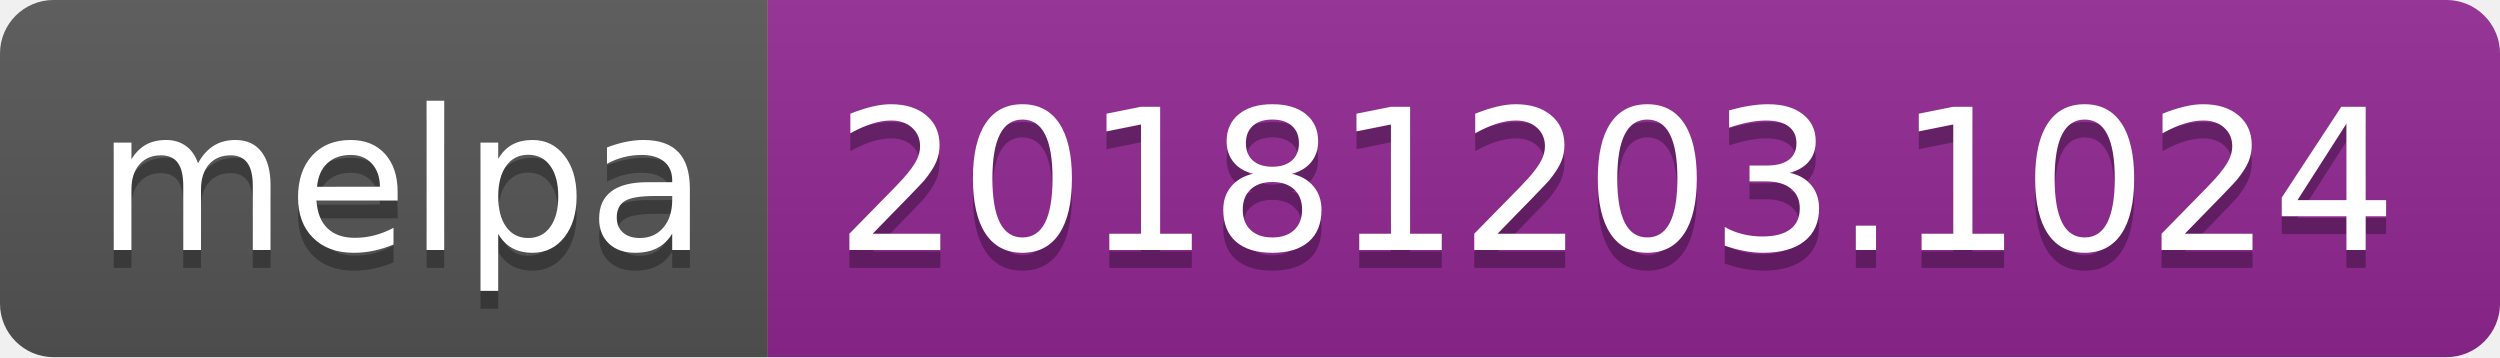
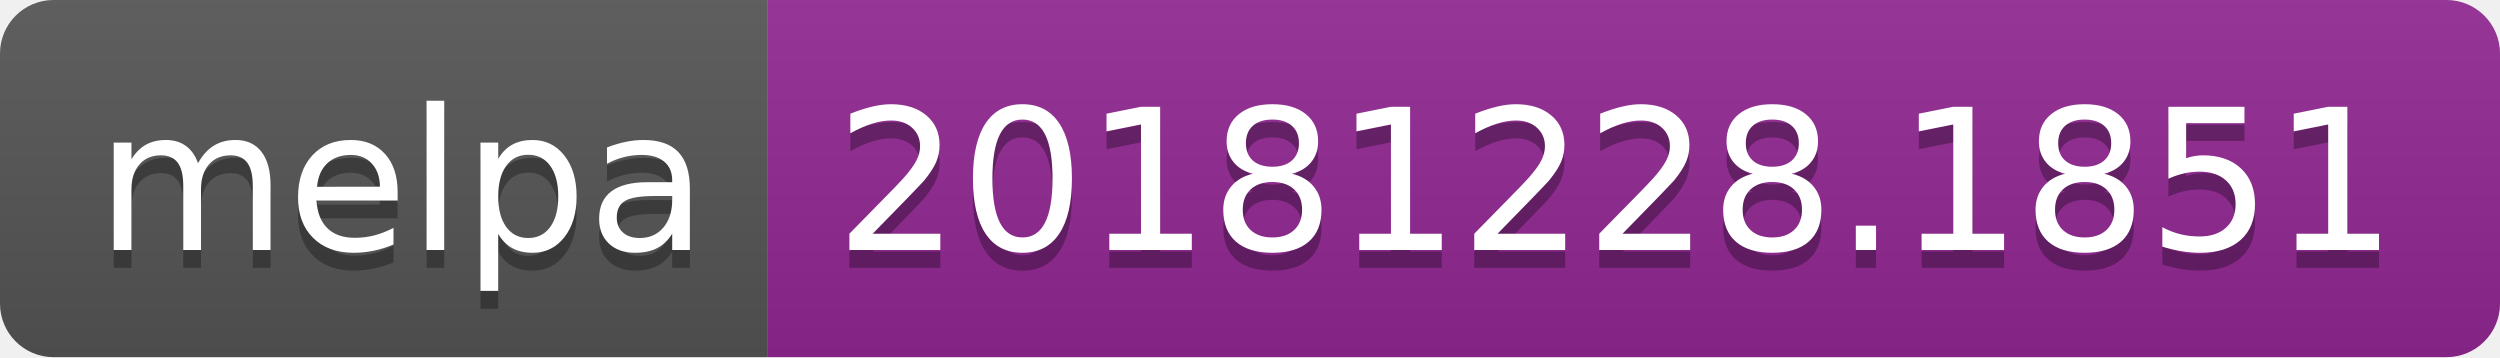
<svg xmlns="http://www.w3.org/2000/svg" width="140" height="20">
  <linearGradient id="b" x2="0" y2="100%">
    <stop offset="0" stop-color="#bbb" stop-opacity=".1" />
    <stop offset="1" stop-opacity=".1" />
  </linearGradient>
  <clipPath id="a">
    <rect width="140" height="20" rx="3" fill="#fff" />
  </clipPath>
  <g clip-path="url(#a)">
    <path fill="#555" d="M0 0h43v20H0z" />
    <path fill="#922793" d="M43 0h97v20H43z" />
    <path fill="url(#b)" d="M0 0h140v20H0z" />
  </g>
  <g fill="#fff" text-anchor="middle" font-family="DejaVu Sans,Verdana,Geneva,sans-serif" font-size="110">
    <text x="225" y="150" fill="#010101" fill-opacity=".3" transform="scale(.1)" textLength="330">melpa</text>
    <text x="225" y="140" transform="scale(.1)" textLength="330">melpa</text>
-     <text x="905" y="150" fill="#010101" fill-opacity=".3" transform="scale(.1)" textLength="870">20181203.1024</text>
-     <text x="905" y="140" transform="scale(.1)" textLength="870">20181203.1024</text>
+     <text x="905" y="150" fill="#010101" fill-opacity=".3" transform="scale(.1)" textLength="870">20181228.1851</text>
+     <text x="905" y="140" transform="scale(.1)" textLength="870">20181228.1851</text>
  </g>
</svg>
